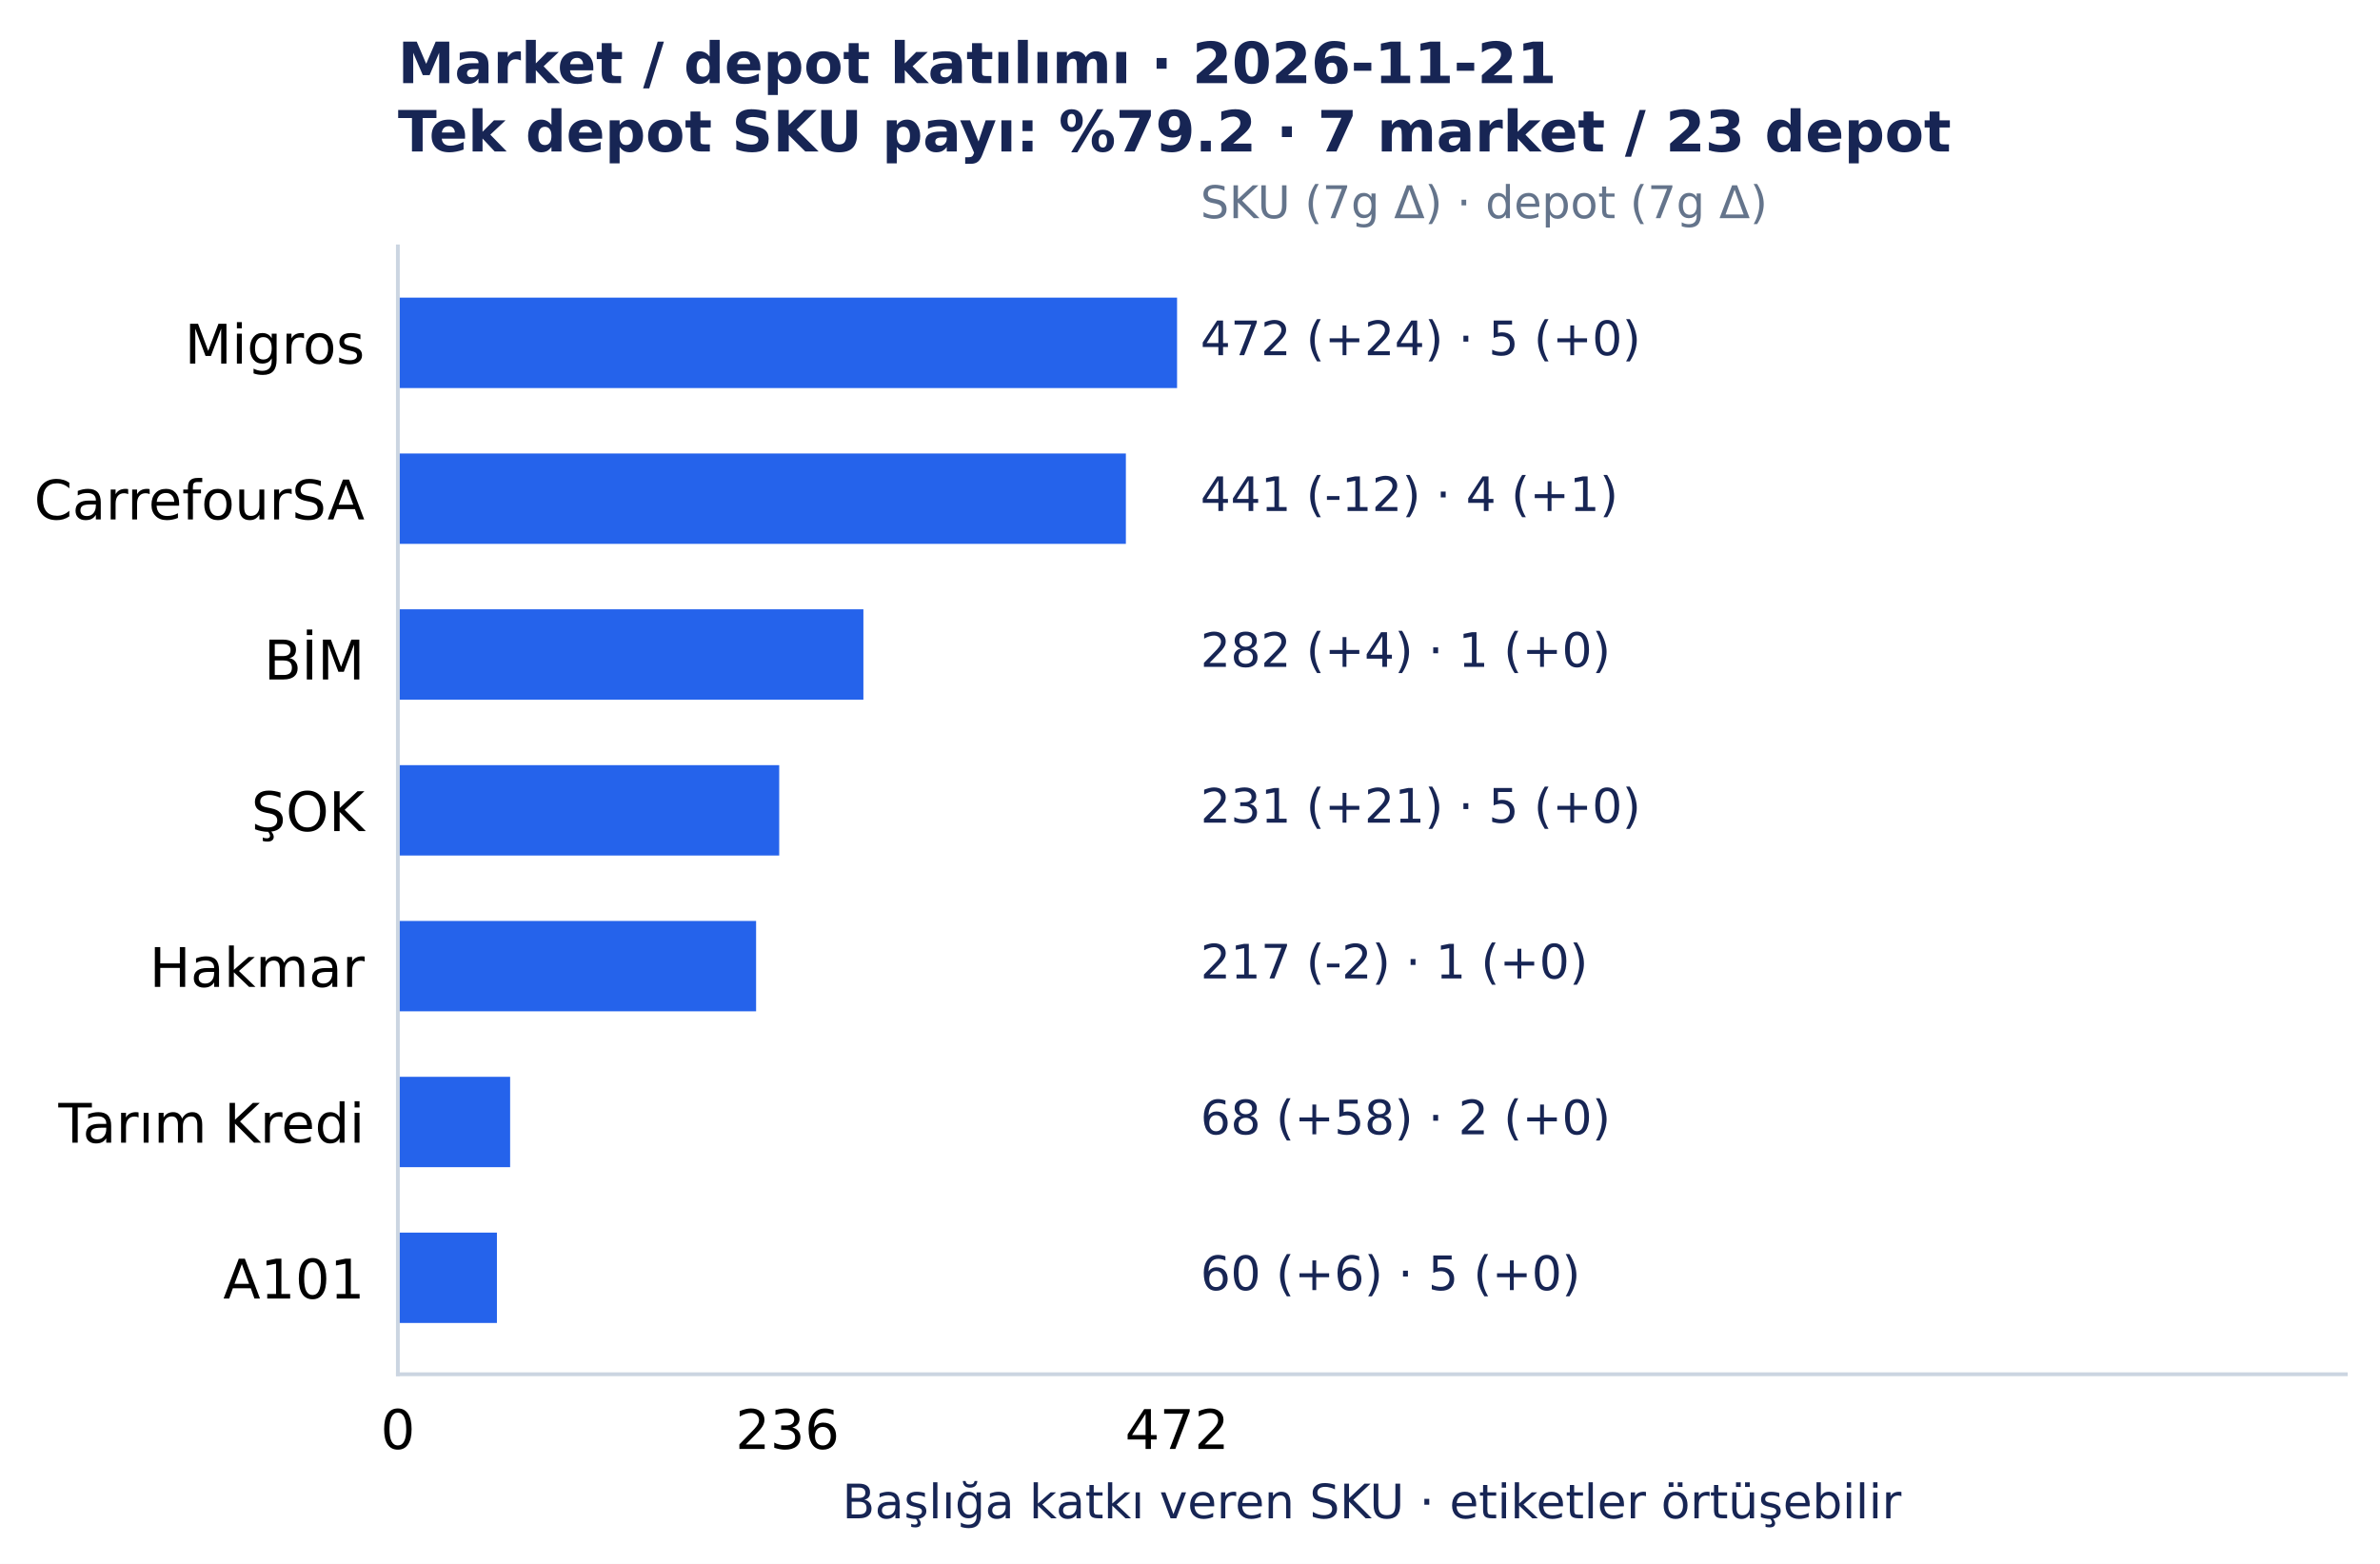
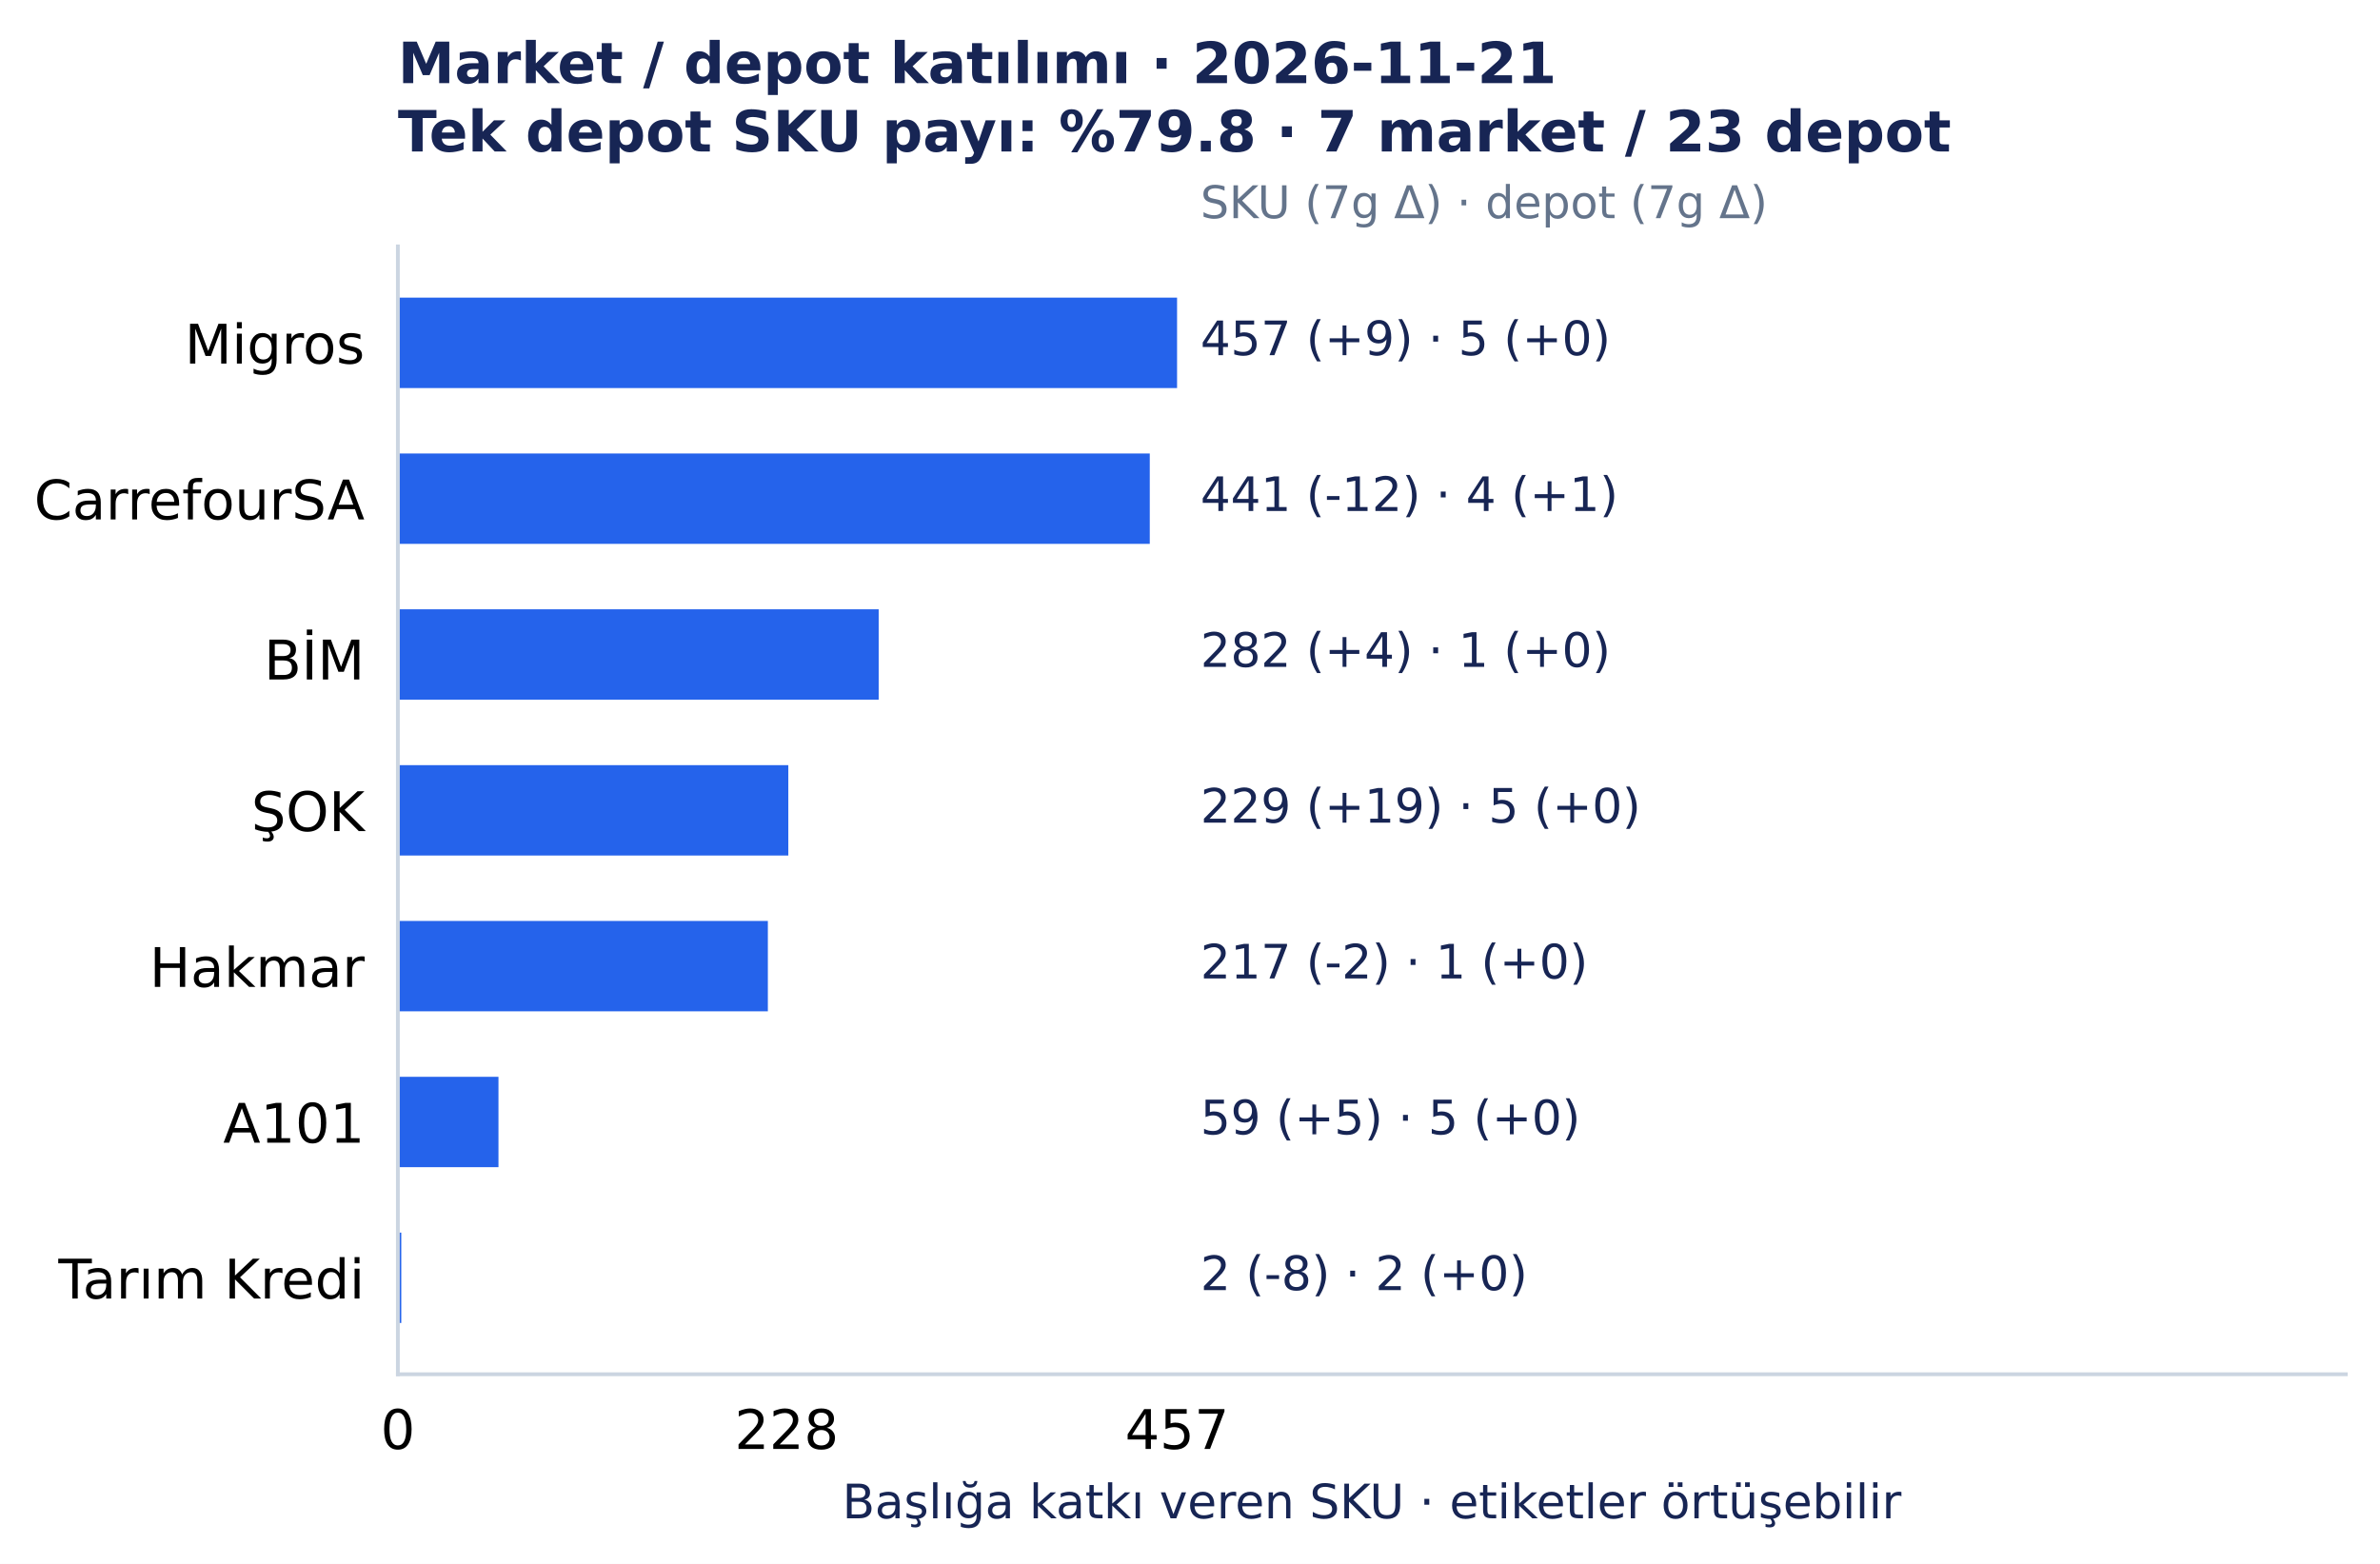
<svg xmlns="http://www.w3.org/2000/svg" width="501.492pt" height="329.548pt" viewBox="0 0 501.492 329.548" version="1.1">
  <defs>
    <style type="text/css">*{stroke-linejoin: round; stroke-linecap: butt}</style>
  </defs>
  <g id="figure_1">
    <g id="patch_1">
      <path d="M 0 329.548 L 501.492 329.548 L 501.492 0 L 0 0 z " style="fill: #ffffff" />
    </g>
    <g id="axes_1">
      <g id="patch_2">
        <path d="M 83.836 289.594 L 494.292 289.594 L 494.292 51.923 L 83.836 51.923 z " style="fill: #ffffff" />
      </g>
      <g id="matplotlib.axis_1">
        <g id="xtick_1">
          <g id="line2d_1" />
          <g id="text_1">
            <text style="font-size: 11.5px; font-family: 'DejaVu Sans', 'Bitstream Vera Sans', 'Computer Modern Sans Serif', 'Lucida Grande', 'Verdana', 'Geneva', 'Lucid', 'Arial', 'Helvetica', 'Avant Garde', sans-serif; text-anchor: middle" x="83.836" y="305.331" transform="rotate(-0 83.83609 305.3312)">0</text>
          </g>
        </g>
        <g id="xtick_2">
          <g id="line2d_2" />
          <g id="text_2">
-             <text style="font-size: 11.5px; font-family: 'DejaVu Sans', 'Bitstream Vera Sans', 'Computer Modern Sans Serif', 'Lucida Grande', 'Verdana', 'Geneva', 'Lucid', 'Arial', 'Helvetica', 'Avant Garde', sans-serif; text-anchor: middle" x="165.927" y="305.331" transform="rotate(-0 165.9273 305.3312)">236</text>
+             <text style="font-size: 11.5px; font-family: 'DejaVu Sans', 'Bitstream Vera Sans', 'Computer Modern Sans Serif', 'Lucida Grande', 'Verdana', 'Geneva', 'Lucid', 'Arial', 'Helvetica', 'Avant Garde', sans-serif; text-anchor: middle" x="165.748" y="305.331" transform="rotate(-0 165.7477 305.3312)">228</text>
          </g>
        </g>
        <g id="xtick_3">
          <g id="line2d_3" />
          <g id="text_3">
-             <text style="font-size: 11.5px; font-family: 'DejaVu Sans', 'Bitstream Vera Sans', 'Computer Modern Sans Serif', 'Lucida Grande', 'Verdana', 'Geneva', 'Lucid', 'Arial', 'Helvetica', 'Avant Garde', sans-serif; text-anchor: middle" x="248.019" y="305.331" transform="rotate(-0 248.0186 305.3312)">472</text>
+             <text style="font-size: 11.5px; font-family: 'DejaVu Sans', 'Bitstream Vera Sans', 'Computer Modern Sans Serif', 'Lucida Grande', 'Verdana', 'Geneva', 'Lucid', 'Arial', 'Helvetica', 'Avant Garde', sans-serif; text-anchor: middle" x="248.019" y="305.331" transform="rotate(-0 248.0186 305.3312)">457</text>
          </g>
        </g>
        <g id="text_4">
          <text style="font-size: 10px; font-family: 'DejaVu Sans', 'Bitstream Vera Sans', 'Computer Modern Sans Serif', 'Lucida Grande', 'Verdana', 'Geneva', 'Lucid', 'Arial', 'Helvetica', 'Avant Garde', sans-serif; text-anchor: middle; fill: #172554" x="289.064" y="319.945" transform="rotate(-0 289.0642 319.9455)">Başlığa katkı veren SKU · etiketler örtüşebilir</text>
        </g>
      </g>
      <g id="matplotlib.axis_2">
        <g id="ytick_1">
          <g id="line2d_4" />
          <g id="text_5">
            <text style="font-size: 11.5px; font-family: 'DejaVu Sans', 'Bitstream Vera Sans', 'Computer Modern Sans Serif', 'Lucida Grande', 'Verdana', 'Geneva', 'Lucid', 'Arial', 'Helvetica', 'Avant Garde', sans-serif; text-anchor: end" x="76.836" y="76.618" transform="rotate(-0 76.83609 76.61754)">Migros</text>
          </g>
        </g>
        <g id="ytick_2">
          <g id="line2d_5" />
          <g id="text_6">
            <text style="font-size: 11.5px; font-family: 'DejaVu Sans', 'Bitstream Vera Sans', 'Computer Modern Sans Serif', 'Lucida Grande', 'Verdana', 'Geneva', 'Lucid', 'Arial', 'Helvetica', 'Avant Garde', sans-serif; text-anchor: end" x="76.836" y="109.454" transform="rotate(-0 76.83609 109.4541)">CarrefourSA</text>
          </g>
        </g>
        <g id="ytick_3">
          <g id="line2d_6" />
          <g id="text_7">
            <text style="font-size: 11.5px; font-family: 'DejaVu Sans', 'Bitstream Vera Sans', 'Computer Modern Sans Serif', 'Lucida Grande', 'Verdana', 'Geneva', 'Lucid', 'Arial', 'Helvetica', 'Avant Garde', sans-serif; text-anchor: end" x="76.836" y="143.177" transform="rotate(-0 76.83609 143.1775)">BİM</text>
          </g>
        </g>
        <g id="ytick_4">
          <g id="line2d_7" />
          <g id="text_8">
            <text style="font-size: 11.5px; font-family: 'DejaVu Sans', 'Bitstream Vera Sans', 'Computer Modern Sans Serif', 'Lucida Grande', 'Verdana', 'Geneva', 'Lucid', 'Arial', 'Helvetica', 'Avant Garde', sans-serif; text-anchor: end" x="76.836" y="175.127" transform="rotate(-0 76.83609 175.1269)">ŞOK</text>
          </g>
        </g>
        <g id="ytick_5">
          <g id="line2d_8" />
          <g id="text_9">
            <text style="font-size: 11.5px; font-family: 'DejaVu Sans', 'Bitstream Vera Sans', 'Computer Modern Sans Serif', 'Lucida Grande', 'Verdana', 'Geneva', 'Lucid', 'Arial', 'Helvetica', 'Avant Garde', sans-serif; text-anchor: end" x="76.836" y="207.964" transform="rotate(-0 76.83609 207.9639)">Hakmar</text>
          </g>
        </g>
        <g id="ytick_6">
          <g id="line2d_9" />
          <g id="text_10">
-             <text style="font-size: 11.5px; font-family: 'DejaVu Sans', 'Bitstream Vera Sans', 'Computer Modern Sans Serif', 'Lucida Grande', 'Verdana', 'Geneva', 'Lucid', 'Arial', 'Helvetica', 'Avant Garde', sans-serif; text-anchor: end" x="76.836" y="240.801" transform="rotate(-0 76.83609 240.8005)">Tarım Kredi</text>
+             <text style="font-size: 11.5px; font-family: 'DejaVu Sans', 'Bitstream Vera Sans', 'Computer Modern Sans Serif', 'Lucida Grande', 'Verdana', 'Geneva', 'Lucid', 'Arial', 'Helvetica', 'Avant Garde', sans-serif; text-anchor: end" x="76.836" y="240.8" transform="rotate(-0 76.83609 240.8001)">A101</text>
          </g>
        </g>
        <g id="ytick_7">
          <g id="line2d_10" />
          <g id="text_11">
-             <text style="font-size: 11.5px; font-family: 'DejaVu Sans', 'Bitstream Vera Sans', 'Computer Modern Sans Serif', 'Lucida Grande', 'Verdana', 'Geneva', 'Lucid', 'Arial', 'Helvetica', 'Avant Garde', sans-serif; text-anchor: end" x="76.836" y="273.637" transform="rotate(-0 76.83609 273.6367)">A101</text>
+             <text style="font-size: 11.5px; font-family: 'DejaVu Sans', 'Bitstream Vera Sans', 'Computer Modern Sans Serif', 'Lucida Grande', 'Verdana', 'Geneva', 'Lucid', 'Arial', 'Helvetica', 'Avant Garde', sans-serif; text-anchor: end" x="76.836" y="273.637" transform="rotate(-0 76.83609 273.6372)">Tarım Kredi</text>
          </g>
        </g>
      </g>
      <g id="patch_3">
        <path d="M 83.836 62.726 L 248.019 62.726 L 248.019 81.771 L 83.836 81.771 z " clip-path="url(#p7150c4acc0)" style="fill: #2563eb" />
      </g>
      <g id="patch_4">
-         <path d="M 83.836 95.562 L 237.235 95.562 L 237.235 114.608 L 83.836 114.608 z " clip-path="url(#p7150c4acc0)" style="fill: #2563eb" />
+         <path d="M 83.836 95.562 L 242.27 95.562 L 242.27 114.608 L 83.836 114.608 z " clip-path="url(#p7150c4acc0)" style="fill: #2563eb" />
      </g>
      <g id="patch_5">
-         <path d="M 83.836 128.399 L 181.928 128.399 L 181.928 147.444 L 83.836 147.444 z " clip-path="url(#p7150c4acc0)" style="fill: #2563eb" />
+         <path d="M 83.836 128.399 L 185.148 128.399 L 185.148 147.444 L 83.836 147.444 z " clip-path="url(#p7150c4acc0)" style="fill: #2563eb" />
      </g>
      <g id="patch_6">
-         <path d="M 83.836 161.236 L 164.188 161.236 L 164.188 180.281 L 83.836 180.281 z " clip-path="url(#p7150c4acc0)" style="fill: #2563eb" />
+         <path d="M 83.836 161.236 L 166.107 161.236 L 166.107 180.281 L 83.836 180.281 z " clip-path="url(#p7150c4acc0)" style="fill: #2563eb" />
      </g>
      <g id="patch_7">
-         <path d="M 83.836 194.072 L 159.318 194.072 L 159.318 213.117 L 83.836 213.117 z " clip-path="url(#p7150c4acc0)" style="fill: #2563eb" />
+         <path d="M 83.836 194.072 L 161.796 194.072 L 161.796 213.117 L 83.836 213.117 z " clip-path="url(#p7150c4acc0)" style="fill: #2563eb" />
      </g>
      <g id="patch_8">
-         <path d="M 83.836 226.909 L 107.49 226.909 L 107.49 245.954 L 83.836 245.954 z " clip-path="url(#p7150c4acc0)" style="fill: #2563eb" />
+         <path d="M 83.836 226.909 L 105.033 226.909 L 105.033 245.954 L 83.836 245.954 z " clip-path="url(#p7150c4acc0)" style="fill: #2563eb" />
      </g>
      <g id="patch_9">
-         <path d="M 83.836 259.745 L 104.707 259.745 L 104.707 278.791 L 83.836 278.791 z " clip-path="url(#p7150c4acc0)" style="fill: #2563eb" />
+         <path d="M 83.836 259.745 L 84.555 259.745 L 84.555 278.791 L 83.836 278.791 z " clip-path="url(#p7150c4acc0)" style="fill: #2563eb" />
      </g>
      <g id="patch_10">
        <path d="M 83.836 289.594 L 83.836 51.923 " style="fill: none; stroke: #cbd5e1; stroke-width: 0.8; stroke-linejoin: miter; stroke-linecap: square" />
      </g>
      <g id="patch_11">
        <path d="M 83.836 289.594 L 494.292 289.594 " style="fill: none; stroke: #cbd5e1; stroke-width: 0.8; stroke-linejoin: miter; stroke-linecap: square" />
      </g>
      <g id="text_12">
-         <text style="font-size: 10px; font-family: 'DejaVu Sans', 'Bitstream Vera Sans', 'Computer Modern Sans Serif', 'Lucida Grande', 'Verdana', 'Geneva', 'Lucid', 'Arial', 'Helvetica', 'Avant Garde', sans-serif; text-anchor: start; fill: #172554" x="252.944" y="74.846" transform="rotate(-0 252.9441 74.84609)">472 (+24)  ·  5 (+0)</text>
+         <text style="font-size: 10px; font-family: 'DejaVu Sans', 'Bitstream Vera Sans', 'Computer Modern Sans Serif', 'Lucida Grande', 'Verdana', 'Geneva', 'Lucid', 'Arial', 'Helvetica', 'Avant Garde', sans-serif; text-anchor: start; fill: #172554" x="252.944" y="74.846" transform="rotate(-0 252.9441 74.84609)">457 (+9)  ·  5 (+0)</text>
      </g>
      <g id="text_13">
        <text style="font-size: 10px; font-family: 'DejaVu Sans', 'Bitstream Vera Sans', 'Computer Modern Sans Serif', 'Lucida Grande', 'Verdana', 'Geneva', 'Lucid', 'Arial', 'Helvetica', 'Avant Garde', sans-serif; text-anchor: start; fill: #172554" x="252.944" y="107.683" transform="rotate(-0 252.9441 107.6827)">441 (-12)  ·  4 (+1)</text>
      </g>
      <g id="text_14">
        <text style="font-size: 10px; font-family: 'DejaVu Sans', 'Bitstream Vera Sans', 'Computer Modern Sans Serif', 'Lucida Grande', 'Verdana', 'Geneva', 'Lucid', 'Arial', 'Helvetica', 'Avant Garde', sans-serif; text-anchor: start; fill: #172554" x="252.944" y="140.519" transform="rotate(-0 252.9441 140.5193)">282 (+4)  ·  1 (+0)</text>
      </g>
      <g id="text_15">
-         <text style="font-size: 10px; font-family: 'DejaVu Sans', 'Bitstream Vera Sans', 'Computer Modern Sans Serif', 'Lucida Grande', 'Verdana', 'Geneva', 'Lucid', 'Arial', 'Helvetica', 'Avant Garde', sans-serif; text-anchor: start; fill: #172554" x="252.944" y="173.356" transform="rotate(-0 252.9441 173.3559)">231 (+21)  ·  5 (+0)</text>
+         <text style="font-size: 10px; font-family: 'DejaVu Sans', 'Bitstream Vera Sans', 'Computer Modern Sans Serif', 'Lucida Grande', 'Verdana', 'Geneva', 'Lucid', 'Arial', 'Helvetica', 'Avant Garde', sans-serif; text-anchor: start; fill: #172554" x="252.944" y="173.356" transform="rotate(-0 252.9441 173.3559)">229 (+19)  ·  5 (+0)</text>
      </g>
      <g id="text_16">
        <text style="font-size: 10px; font-family: 'DejaVu Sans', 'Bitstream Vera Sans', 'Computer Modern Sans Serif', 'Lucida Grande', 'Verdana', 'Geneva', 'Lucid', 'Arial', 'Helvetica', 'Avant Garde', sans-serif; text-anchor: start; fill: #172554" x="252.944" y="206.193" transform="rotate(-0 252.9441 206.1925)">217 (-2)  ·  1 (+0)</text>
      </g>
      <g id="text_17">
-         <text style="font-size: 10px; font-family: 'DejaVu Sans', 'Bitstream Vera Sans', 'Computer Modern Sans Serif', 'Lucida Grande', 'Verdana', 'Geneva', 'Lucid', 'Arial', 'Helvetica', 'Avant Garde', sans-serif; text-anchor: start; fill: #172554" x="252.944" y="239.029" transform="rotate(-0 252.9441 239.0291)">68 (+58)  ·  2 (+0)</text>
+         <text style="font-size: 10px; font-family: 'DejaVu Sans', 'Bitstream Vera Sans', 'Computer Modern Sans Serif', 'Lucida Grande', 'Verdana', 'Geneva', 'Lucid', 'Arial', 'Helvetica', 'Avant Garde', sans-serif; text-anchor: start; fill: #172554" x="252.944" y="239.029" transform="rotate(-0 252.9441 239.0291)">59 (+5)  ·  5 (+0)</text>
      </g>
      <g id="text_18">
-         <text style="font-size: 10px; font-family: 'DejaVu Sans', 'Bitstream Vera Sans', 'Computer Modern Sans Serif', 'Lucida Grande', 'Verdana', 'Geneva', 'Lucid', 'Arial', 'Helvetica', 'Avant Garde', sans-serif; text-anchor: start; fill: #172554" x="252.944" y="271.866" transform="rotate(-0 252.9441 271.8657)">60 (+6)  ·  5 (+0)</text>
+         <text style="font-size: 10px; font-family: 'DejaVu Sans', 'Bitstream Vera Sans', 'Computer Modern Sans Serif', 'Lucida Grande', 'Verdana', 'Geneva', 'Lucid', 'Arial', 'Helvetica', 'Avant Garde', sans-serif; text-anchor: start; fill: #172554" x="252.944" y="271.866" transform="rotate(-0 252.9441 271.8657)">2 (-8)  ·  2 (+0)</text>
      </g>
      <g id="text_19">
        <text style="font-size: 9.5px; font-family: 'DejaVu Sans', 'Bitstream Vera Sans', 'Computer Modern Sans Serif', 'Lucida Grande', 'Verdana', 'Geneva', 'Lucid', 'Arial', 'Helvetica', 'Avant Garde', sans-serif; text-anchor: start; fill: #64748b" x="252.944" y="45.979" transform="rotate(-0 252.9441 45.97915)">SKU (7g Δ) · depot (7g Δ)</text>
      </g>
      <g id="text_20">
        <text style="font-weight: 700; font-size: 12px; font-family: 'DejaVu Sans', 'Bitstream Vera Sans', 'Computer Modern Sans Serif', 'Lucida Grande', 'Verdana', 'Geneva', 'Lucid', 'Arial', 'Helvetica', 'Avant Garde', sans-serif; fill: #172554" transform="translate(83.83609 17.5193)">Market / depot katılımı · 2026-11-21</text>
-         <text style="font-weight: 700; font-size: 12px; font-family: 'DejaVu Sans', 'Bitstream Vera Sans', 'Computer Modern Sans Serif', 'Lucida Grande', 'Verdana', 'Geneva', 'Lucid', 'Arial', 'Helvetica', 'Avant Garde', sans-serif; fill: #172554" transform="translate(83.83609 31.92258)">Tek depot SKU payı: %79.2 · 7 market / 23 depot</text>
+         <text style="font-weight: 700; font-size: 12px; font-family: 'DejaVu Sans', 'Bitstream Vera Sans', 'Computer Modern Sans Serif', 'Lucida Grande', 'Verdana', 'Geneva', 'Lucid', 'Arial', 'Helvetica', 'Avant Garde', sans-serif; fill: #172554" transform="translate(83.83609 31.92258)">Tek depot SKU payı: %79.8 · 7 market / 23 depot</text>
      </g>
    </g>
  </g>
  <defs>
    <clipPath id="p7150c4acc0">
      <rect x="83.836" y="51.923" width="410.456" height="237.671" />
    </clipPath>
  </defs>
</svg>
